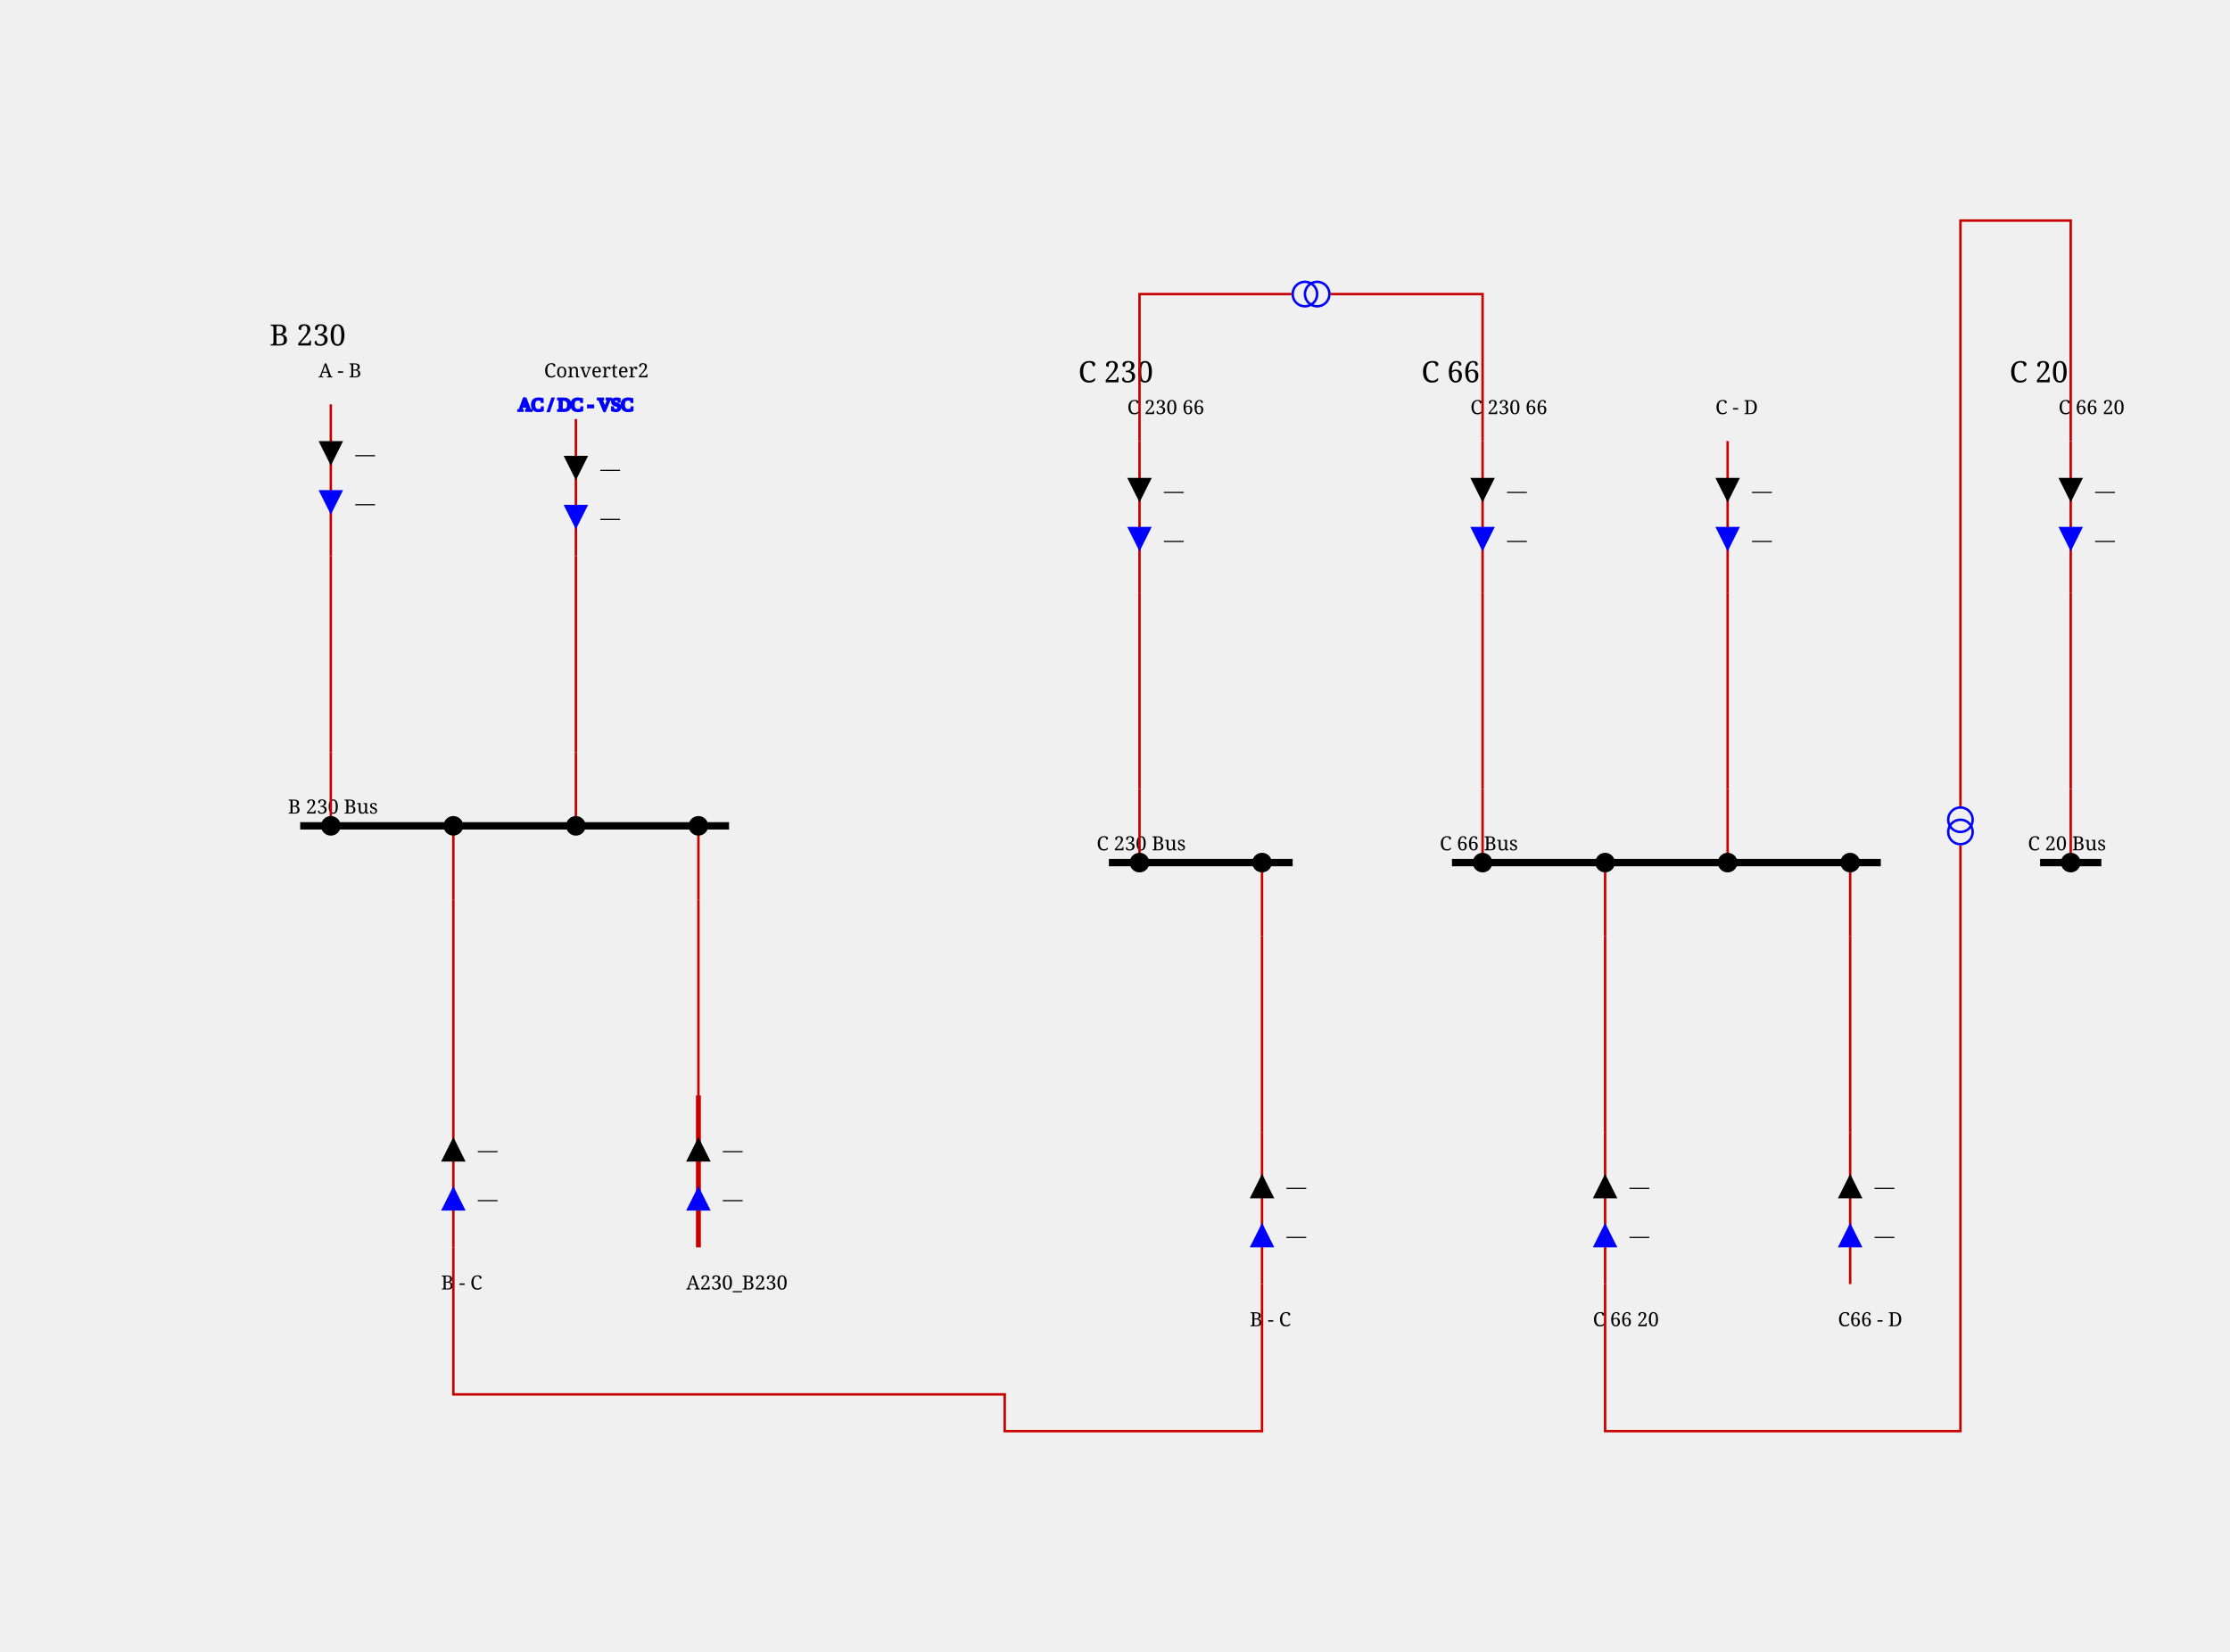
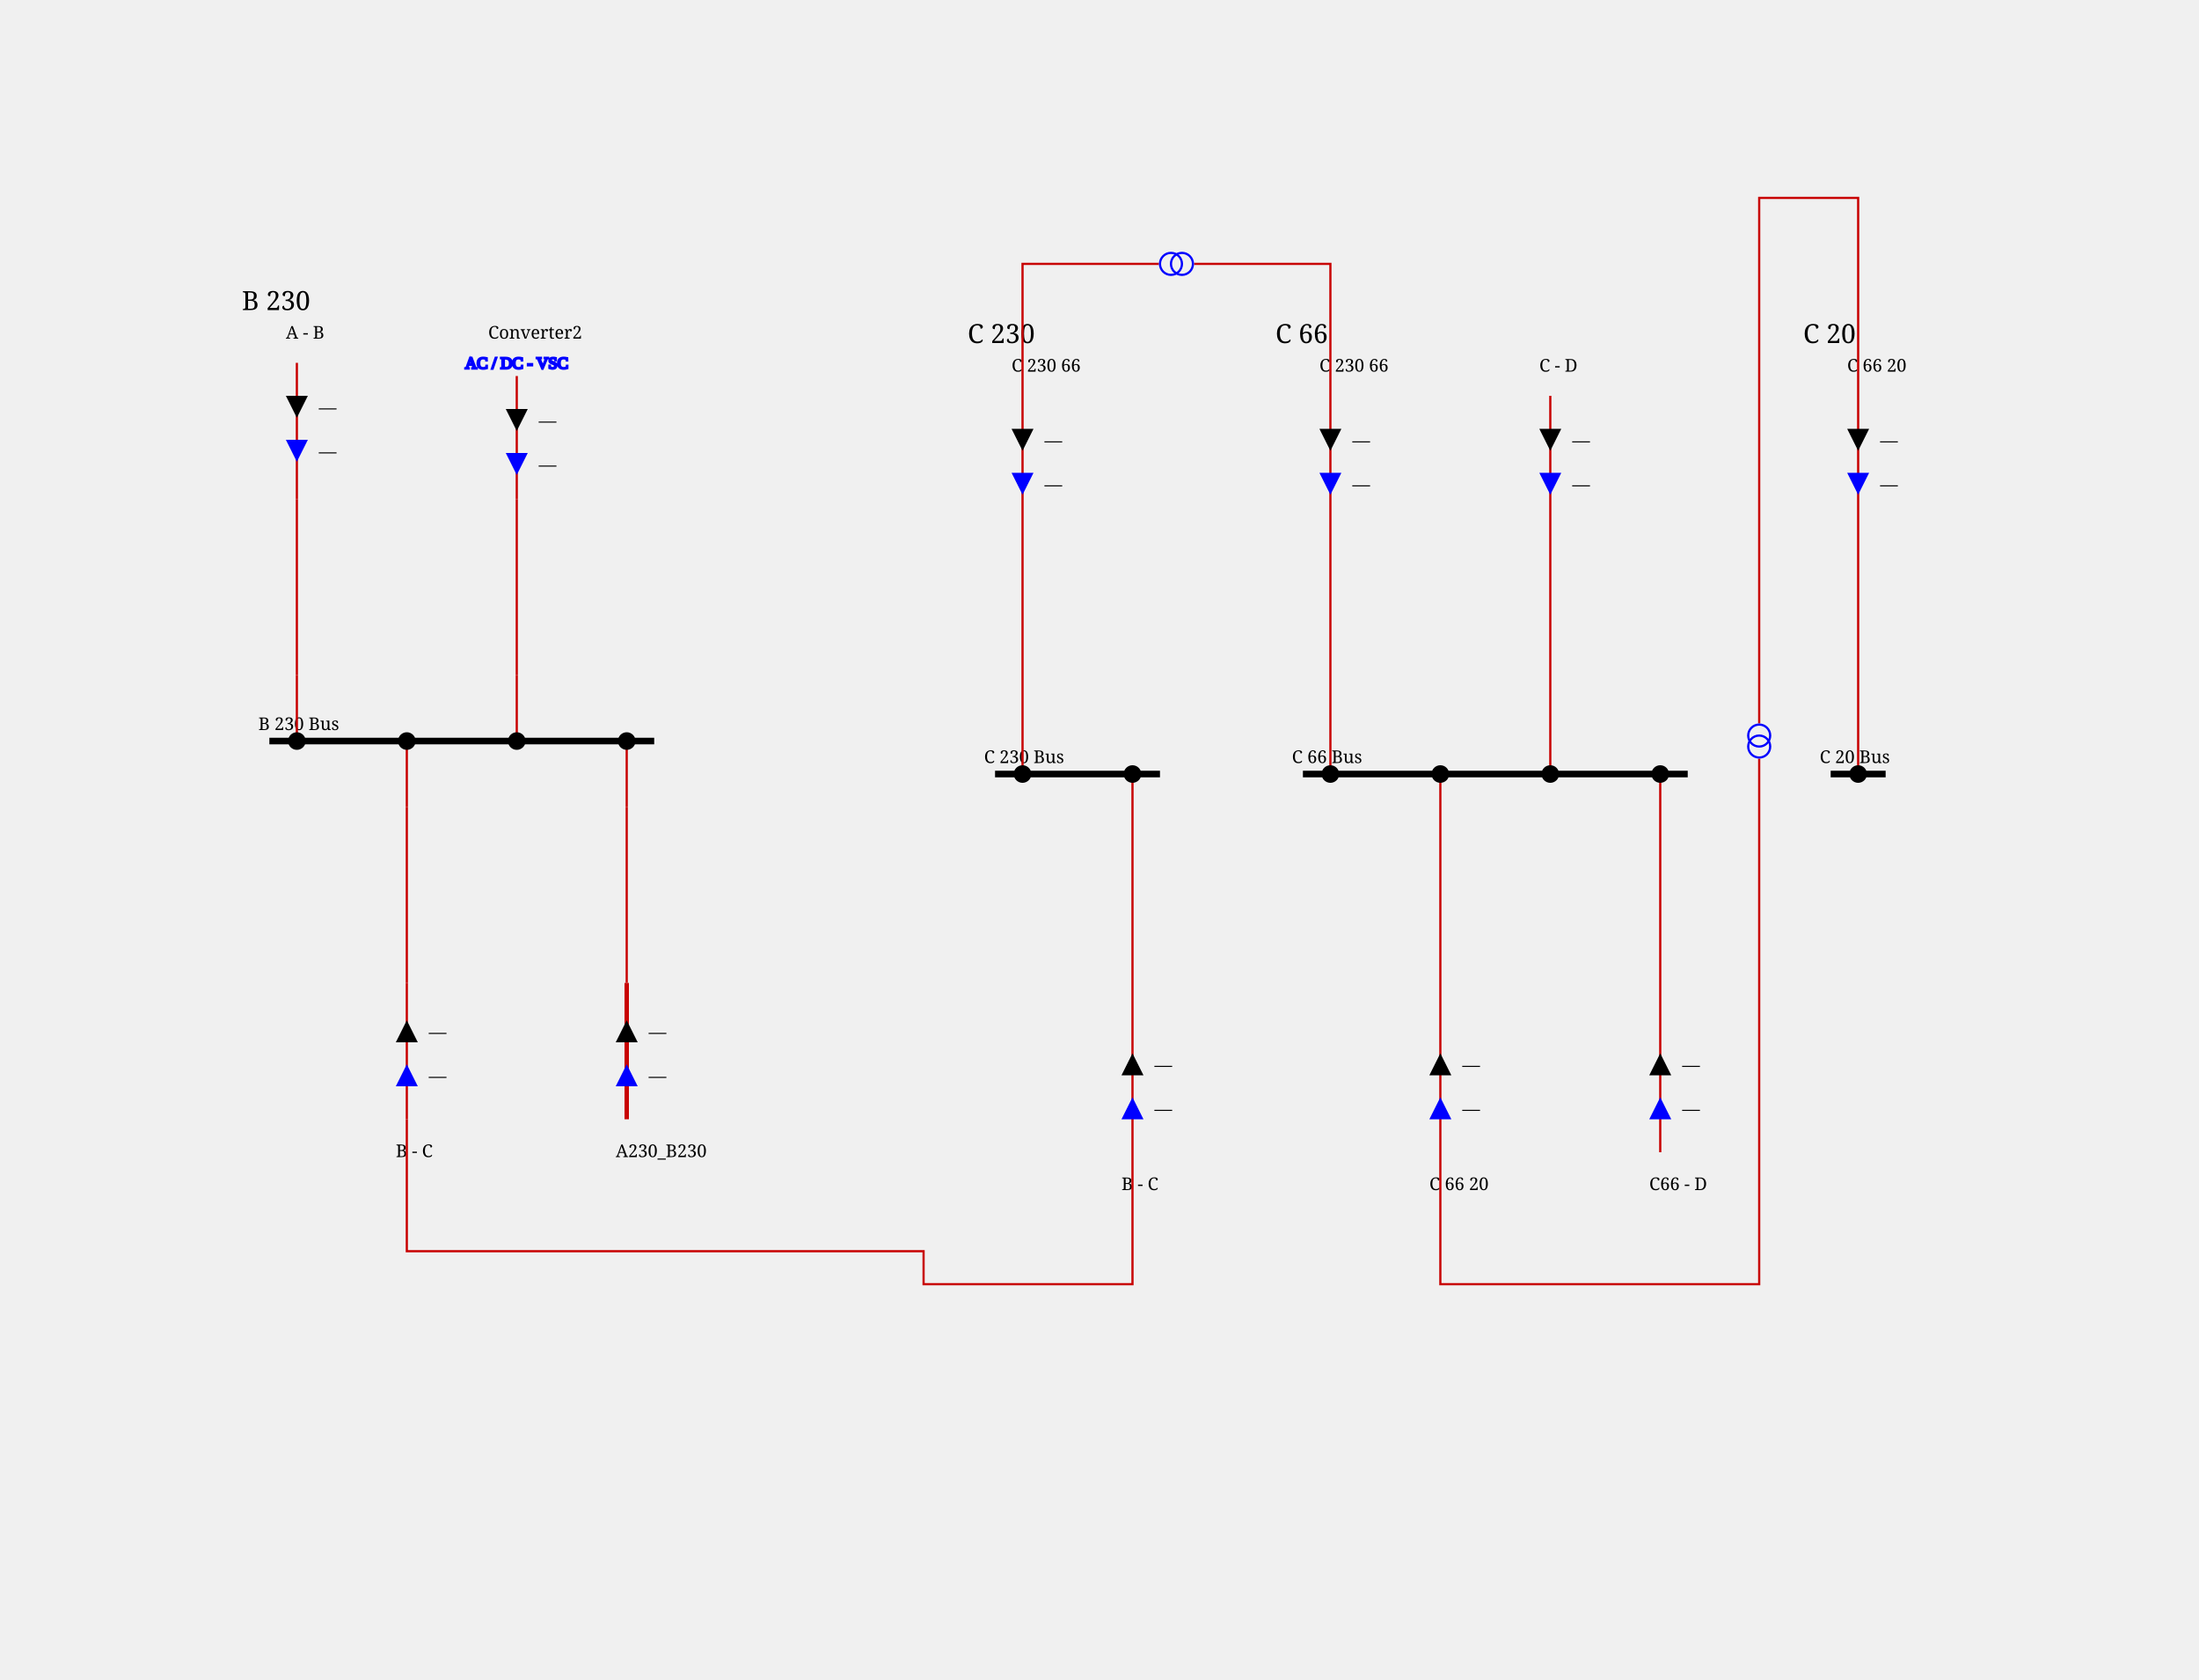
- <svg xmlns="http://www.w3.org/2000/svg" height="674.0" viewBox="0 0 910.0 674.0" width="910.0">
+ <svg xmlns="http://www.w3.org/2000/svg" height="764.0" viewBox="0 0 1000.0 764.0" width="1000.0">
  <style>/* ----------------------------------------------------------------------- */
/* File: tautologies.css ------------------------------------------------- */
.sld-out .sld-arrow-in {visibility: hidden}
.sld-in .sld-arrow-out {visibility: hidden}
.sld-closed .sld-sw-open {visibility: hidden}
.sld-open .sld-sw-closed {visibility: hidden}
.sld-hidden-node {visibility: hidden}
.sld-top-feeder .sld-label {dominant-baseline: auto}
.sld-bottom-feeder .sld-label {dominant-baseline: hanging}
.sld-active-power .sld-label {dominant-baseline: mathematical}
.sld-reactive-power .sld-label {dominant-baseline: mathematical}
.sld-current .sld-label {dominant-baseline: mathematical}
.sld-current-value .sld-label {dominant-baseline: mathematical}
.sld-permanent-limit-percentage .sld-label {dominant-baseline: mathematical}
/* ----------------------------------------------------------------------- */
/* File: topologicalBaseVoltages.css ------------------------------------- */
.sld-disconnected {--sld-vl-color: #808080}
.sld-vl300to500.sld-bus-0 {--sld-vl-color: #FF0000}
.sld-vl300to500.sld-bus-1 {--sld-vl-color: #7F6C00}
.sld-vl300to500.sld-bus-2 {--sld-vl-color: #F6B2FF}
.sld-vl300to500.sld-bus-3 {--sld-vl-color: #996700}
.sld-vl300to500.sld-bus-4 {--sld-vl-color: #FF85EB}
.sld-vl300to500.sld-bus-5 {--sld-vl-color: #B25B00}
.sld-vl300to500.sld-bus-6 {--sld-vl-color: #FF59B5}
.sld-vl300to500.sld-bus-7 {--sld-vl-color: #CC4400}
.sld-vl300to500.sld-bus-8 {--sld-vl-color: #FF2C67}
.sld-vl300to500.sld-bus-9 {--sld-vl-color: #E52600}
.sld-vl180to300.sld-bus-0 {--sld-vl-color: #218B21}
.sld-vl180to300.sld-bus-1 {--sld-vl-color: #0D4940}
.sld-vl180to300.sld-bus-2 {--sld-vl-color: #DFDAB9}
.sld-vl180to300.sld-bus-3 {--sld-vl-color: #105640}
.sld-vl180to300.sld-bus-4 {--sld-vl-color: #C2CB92}
.sld-vl180to300.sld-bus-5 {--sld-vl-color: #14643C}
.sld-vl180to300.sld-bus-6 {--sld-vl-color: #95B66B}
.sld-vl180to300.sld-bus-7 {--sld-vl-color: #187036}
.sld-vl180to300.sld-bus-8 {--sld-vl-color: #5FA046}
.sld-vl180to300.sld-bus-9 {--sld-vl-color: #1C7E2D}
.sld-vl120to180.sld-bus-0 {--sld-vl-color: #00AFAE}
.sld-vl120to180.sld-bus-1 {--sld-vl-color: #000D58}
.sld-vl120to180.sld-bus-2 {--sld-vl-color: #B8E7B2}
.sld-vl120to180.sld-bus-3 {--sld-vl-color: #002169}
.sld-vl120to180.sld-bus-4 {--sld-vl-color: #85D993}
.sld-vl120to180.sld-bus-5 {--sld-vl-color: #003C7B}
.sld-vl120to180.sld-bus-6 {--sld-vl-color: #59CB8B}
.sld-vl120to180.sld-bus-7 {--sld-vl-color: #005C8C}
.sld-vl120to180.sld-bus-8 {--sld-vl-color: #2CBD94}
.sld-vl120to180.sld-bus-9 {--sld-vl-color: #00839E}
.sld-vl70to120.sld-bus-0 {--sld-vl-color: #CC5500}
.sld-vl70to120.sld-bus-1 {--sld-vl-color: #4A6600}
.sld-vl70to120.sld-bus-2 {--sld-vl-color: #EFB2DD}
.sld-vl70to120.sld-bus-3 {--sld-vl-color: #6E7A00}
.sld-vl70to120.sld-bus-4 {--sld-vl-color: #E685AE}
.sld-vl70to120.sld-bus-5 {--sld-vl-color: #8E8400}
.sld-vl70to120.sld-bus-6 {--sld-vl-color: #DD596B}
.sld-vl70to120.sld-bus-7 {--sld-vl-color: #A37B00}
.sld-vl70to120.sld-bus-8 {--sld-vl-color: #D4432C}
.sld-vl70to120.sld-bus-9 {--sld-vl-color: #B76B00}
.sld-vl50to70.sld-bus-0 {--sld-vl-color: #A020EF}
.sld-vl50to70.sld-bus-1 {--sld-vl-color: #7F0848}
.sld-vl50to70.sld-bus-2 {--sld-vl-color: #B7DBFE}
.sld-vl50to70.sld-bus-3 {--sld-vl-color: #960C6D}
.sld-vl50to70.sld-bus-4 {--sld-vl-color: #8DA6FE}
.sld-vl50to70.sld-bus-5 {--sld-vl-color: #AD109A}
.sld-vl50to70.sld-bus-6 {--sld-vl-color: #6F66FB}
.sld-vl50to70.sld-bus-7 {--sld-vl-color: #BC14C4}
.sld-vl50to70.sld-bus-8 {--sld-vl-color: #7F42F6}
.sld-vl50to70.sld-bus-9 {--sld-vl-color: #B11AD9}
.sld-vl30to50.sld-bus-0 {--sld-vl-color: #FF8290}
.sld-vl30to50.sld-bus-1 {--sld-vl-color: #7F6F41}
.sld-vl30to50.sld-bus-2 {--sld-vl-color: #F6D9FF}
.sld-vl30to50.sld-bus-3 {--sld-vl-color: #99784E}
.sld-vl30to50.sld-bus-4 {--sld-vl-color: #FFC3FB}
.sld-vl30to50.sld-bus-5 {--sld-vl-color: #B27D5B}
.sld-vl30to50.sld-bus-6 {--sld-vl-color: #FFADE3}
.sld-vl30to50.sld-bus-7 {--sld-vl-color: #CC7E68}
.sld-vl30to50.sld-bus-8 {--sld-vl-color: #FF97BF}
.sld-vl30to50.sld-bus-9 {--sld-vl-color: #E57B75}
.sld-vl0to30.sld-bus-0 {--sld-vl-color: #AAAE27}
.sld-vl0to30.sld-bus-1 {--sld-vl-color: #195B0F}
.sld-vl0to30.sld-bus-2 {--sld-vl-color: #EABABE}
.sld-vl0to30.sld-bus-3 {--sld-vl-color: #2D6C13}
.sld-vl0to30.sld-bus-4 {--sld-vl-color: #DDA193}
.sld-vl0to30.sld-bus-5 {--sld-vl-color: #477D17}
.sld-vl0to30.sld-bus-6 {--sld-vl-color: #CE9A6E}
.sld-vl0to30.sld-bus-7 {--sld-vl-color: #648D1C}
.sld-vl0to30.sld-bus-8 {--sld-vl-color: #BEA04A}
.sld-vl0to30.sld-bus-9 {--sld-vl-color: #869D22}
/* ----------------------------------------------------------------------- */
/* File : highlightLineStates.css ---------------------------------------- */
.sld-wire.sld-feeder-disconnected {stroke: black}
.sld-wire.sld-feeder-connected-disconnected {stroke-dasharray: 3,3}
.sld-wire.sld-feeder-disconnected-connected {stroke: black; stroke-dasharray: 3,3}
.sld-busbar-section.sld-bus-disconnected {stroke-dasharray: 3,3}
/* ----------------------------------------------------------------------- */
/* File : components.css ------------------------------------------------- */
/* Stroke black */
.sld-disconnector {stroke-width: 3; stroke: black; fill: none}
/* Stroke blue */
.sld-breaker {stroke-width: 2; stroke: blue; fill:white}
.sld-load-break-switch {stroke: blue; fill: white}
/* Stroke --sld-vl-color with fallback black */
.sld-bus-connection {fill: var(--sld-vl-color, black)}
.sld-cell-shape-flat .sld-bus-connection {visibility: hidden}
.sld-busbar-section {stroke: var(--sld-vl-color, black); stroke-width: 3; fill: none}
/* Stroke --sld-vl-color with fallback red */
.sld-wire {stroke: var(--sld-vl-color, #c80000); fill: none}
.sld-wire.sld-boundary-line {stroke-width: 2px}
.sld-wire.sld-tie-line {stroke-width: 2px}
/* Stroke --sld-vl-color with fallback blue */
.sld-load {stroke: var(--sld-vl-color, blue); fill: none}
.sld-battery {stroke: var(--sld-vl-color, blue); fill: none}
.sld-generator {stroke: var(--sld-vl-color, blue); fill: none}
.sld-two-wt {stroke: var(--sld-vl-color, blue); fill: none}
.sld-three-wt {stroke: var(--sld-vl-color, blue); fill: none}
.sld-winding {stroke: var(--sld-vl-color, blue); fill: none}
.sld-capacitor {stroke: var(--sld-vl-color, blue); fill: none}
.sld-inductor {stroke: var(--sld-vl-color, blue); fill: none}
.sld-pst {stroke: var(--sld-vl-color, blue); fill: none}
.sld-pst-arrow {stroke: black; fill: none}
.sld-svc {stroke: var(--sld-vl-color, blue); fill: none}
.sld-vsc {stroke: var(--sld-vl-color, blue); font-size: 7.43px; fill: none}
.sld-lcc {stroke: var(--sld-vl-color, blue); font-size: 7.43px; fill: none}
.sld-ground {stroke: var(--sld-vl-color, blue); fill: none}
/* Stroke none &amp; fill: --sld-vl-color */
.sld-node-infos {stroke: none; fill: var(--sld-vl-color, black)}
/* Stroke none &amp; fill: black */
.sld-node {stroke: none; fill: black}
.sld-flash {stroke: none; fill: black}
.sld-lock {stroke: none; fill: black}
.sld-unknown {stroke: none; fill: black}
/* Fonts */
.sld-label {stroke: none; fill: black; font: 8px serif}
.sld-bus-legend-info {font: 10px serif}
.sld-graph-label {font: 12px serif}
/* Specific */
.sld-grid {stroke: #003700; stroke-dasharray: 1,10}
.sld-feeder-info.sld-active-power {fill:black}
.sld-feeder-info.sld-reactive-power {fill:blue}
.sld-feeder-info.sld-current {fill:purple}
.sld-frame {fill: var(--sld-background-color, transparent)}
/* Stroke maroon for fictitious switch */
.sld-breaker.sld-fictitious {stroke: maroon}
.sld-disconnector.sld-fictitious {stroke: maroon}
.sld-load-break-switch.sld-fictitious {stroke: maroon}
.sld-busbar-section.sld-fictitious {stroke: var(--sld-vl-color, #c80000); stroke-width: 1}
/* ground disconnector specific */
.sld-ground-disconnection-attach {stroke: var(--sld-vl-color, #c80000); fill: none}
.sld-open .sld-ground-disconnection-ground {stroke: black; fill: none}
.sld-closed .sld-ground-disconnection-ground {stroke: var(--sld-vl-color, #c80000); fill: none}
.sld-ground-disconnection .sld-sw-open {stroke: black; fill: none}
.sld-ground-disconnection .sld-sw-closed {stroke: black; fill: none}
</style>
  <rect class="sld-frame" height="100%" width="100%" />
  <g>
    <g class="sld-voltage-level" id="idB_32_230">
      <g id="idLABEL_95_VL_95_B_32_230">
        <text class="sld-graph-label" x="110.0" y="141.0">B 230</text>
      </g>
      <g class="sld-busbar-section sld-vl180to300 sld-bus-0" id="idB_32_230_32_Bus" transform="translate(122.5,337.0)">
        <line x1="0" x2="175.0" y1="0" y2="0" />
        <text class="sld-label" id="idB_32_230_32_Bus_95_NW_95_LABEL" x="-5.0" y="-5.0">B 230 Bus</text>
      </g>
      <g class="sld-extern-cell sld-cell-direction-top" id="idEXTERN_32_0">
        <g class="sld-wire sld-vl180to300 sld-bus-0" id="_95_B_32_230_95_BUSCO_95_B_32_230_32_Bus_95_A_32__45__32_B_95_TWO_95_INTERNAL_95_B_32_230_95_BUSCO_95_B_32_230_32_Bus_95_A_32__45__32_B_95_TWO_45_A_32__45__32_B_95_TWO">
          <polyline points="135.0,337.0,135.0,307.0" />
        </g>
        <g class="sld-wire sld-vl180to300 sld-bus-0" id="_95_B_32_230_95_INTERNAL_95_B_32_230_95_BUSCO_95_B_32_230_32_Bus_95_A_32__45__32_B_95_TWO_45_A_32__45__32_B_95_TWO_95_INTERNAL_95_B_32_230_95_A_32__45__32_B_95_TWO">
          <polyline points="135.0,307.0,135.0,227.0" />
        </g>
        <g class="sld-wire sld-vl180to300 sld-bus-0" id="_95_B_32_230_95_INTERNAL_95_B_32_230_95_A_32__45__32_B_95_TWO_95_A_32__45__32_B_95_TWO">
          <polyline points="135.0,227.0,135.0,165.0" />
        </g>
        <g class="sld-feeder-info sld-in sld-active-power" id="idA_32__45__32_B_95_TWO_95_ARROW_95_ACTIVE" transform="translate(130.0,180.0)">
          <polygon class="sld-arrow-out" points="5,0 10,10 0,10" />
          <polygon class="sld-arrow-in" points="0,0 10,0 5,10" />
          <text class="sld-label" x="15.0" y="5.0">—</text>
        </g>
        <g class="sld-feeder-info sld-in sld-reactive-power" id="idA_32__45__32_B_95_TWO_95_ARROW_95_REACTIVE" transform="translate(130.0,200.0)">
          <polygon class="sld-arrow-out" points="5,0 10,10 0,10" />
          <polygon class="sld-arrow-in" points="0,0 10,0 5,10" />
          <text class="sld-label" x="15.0" y="5.0">—</text>
        </g>
        <g class="sld-bus-connection sld-fictitious sld-vl180to300 sld-bus-0" id="idBUSCO_95_B_32_230_32_Bus_95_A_32__45__32_B_95_TWO" transform="translate(131.0,333.0)">
          <circle cx="4" cy="4" r="4" />
        </g>
        <g class="sld-node sld-hidden-node sld-fictitious sld-vl180to300 sld-bus-0" id="idINTERNAL_95_B_32_230_95_BUSCO_95_B_32_230_32_Bus_95_A_32__45__32_B_95_TWO_45_A_32__45__32_B_95_TWO" transform="translate(131.0,303.0)">
          <circle cx="4" cy="4" r="4" />
        </g>
        <g class="sld-node sld-hidden-node sld-fictitious sld-vl180to300 sld-bus-0" id="idINTERNAL_95_B_32_230_95_A_32__45__32_B_95_TWO" transform="translate(131.0,223.0)">
          <circle cx="4" cy="4" r="4" />
        </g>
        <g class="sld-top-feeder" id="idA_32__45__32_B_95_TWO" transform="translate(135.0,165.0)">
          <text class="sld-label" id="idA_32__45__32_B_95_TWO_95_N_95_LABEL" x="-5.0" y="-11.0">A - B</text>
        </g>
      </g>
      <g class="sld-extern-cell sld-cell-direction-bottom" id="idEXTERN_32_1">
        <g class="sld-wire sld-vl180to300 sld-bus-0" id="_95_B_32_230_95_BUSCO_95_B_32_230_32_Bus_95_B_32__45__32_C_95_ONE_95_INTERNAL_95_B_32_230_95_BUSCO_95_B_32_230_32_Bus_95_B_32__45__32_C_95_ONE_45_B_32__45__32_C_95_ONE">
          <polyline points="185.0,337.0,185.0,367.0" />
        </g>
        <g class="sld-wire sld-vl180to300 sld-bus-0" id="_95_B_32_230_95_INTERNAL_95_B_32_230_95_BUSCO_95_B_32_230_32_Bus_95_B_32__45__32_C_95_ONE_45_B_32__45__32_C_95_ONE_95_INTERNAL_95_B_32_230_95_B_32__45__32_C_95_ONE">
          <polyline points="185.0,367.0,185.0,447.0" />
        </g>
        <g class="sld-wire sld-vl180to300 sld-bus-0" id="_95_B_32_230_95_INTERNAL_95_B_32_230_95_B_32__45__32_C_95_ONE_95_B_32__45__32_C_95_ONE">
          <polyline points="185.0,447.0,185.0,509.0" />
        </g>
        <g class="sld-feeder-info sld-in sld-reactive-power" id="idB_32__45__32_C_95_ONE_95_ARROW_95_REACTIVE" transform="translate(180.0,484.0)">
          <polygon class="sld-arrow-out" points="5,0 10,10 0,10" transform="rotate(180.0,5.0,5.0)" />
          <polygon class="sld-arrow-in" points="0,0 10,0 5,10" transform="rotate(180.0,5.0,5.0)" />
          <text class="sld-label" x="15.0" y="5.0">—</text>
        </g>
        <g class="sld-feeder-info sld-in sld-active-power" id="idB_32__45__32_C_95_ONE_95_ARROW_95_ACTIVE" transform="translate(180.0,464.0)">
          <polygon class="sld-arrow-out" points="5,0 10,10 0,10" transform="rotate(180.0,5.0,5.0)" />
          <polygon class="sld-arrow-in" points="0,0 10,0 5,10" transform="rotate(180.0,5.0,5.0)" />
          <text class="sld-label" x="15.0" y="5.0">—</text>
        </g>
        <g class="sld-bus-connection sld-fictitious sld-vl180to300 sld-bus-0" id="idBUSCO_95_B_32_230_32_Bus_95_B_32__45__32_C_95_ONE" transform="translate(181.0,333.0)">
          <circle cx="4" cy="4" r="4" />
        </g>
        <g class="sld-node sld-hidden-node sld-fictitious sld-vl180to300 sld-bus-0" id="idINTERNAL_95_B_32_230_95_BUSCO_95_B_32_230_32_Bus_95_B_32__45__32_C_95_ONE_45_B_32__45__32_C_95_ONE" transform="translate(181.0,363.0)">
          <circle cx="4" cy="4" r="4" />
        </g>
        <g class="sld-node sld-hidden-node sld-fictitious sld-vl180to300 sld-bus-0" id="idINTERNAL_95_B_32_230_95_B_32__45__32_C_95_ONE" transform="translate(181.0,443.0)">
          <circle cx="4" cy="4" r="4" />
        </g>
        <g class="sld-bottom-feeder" id="idB_32__45__32_C_95_ONE" transform="translate(185.0,509.0)">
          <text class="sld-label" id="idB_32__45__32_C_95_ONE_95_S_95_LABEL" x="-5.0" y="11.0">B - C</text>
        </g>
      </g>
      <g class="sld-extern-cell sld-cell-direction-top" id="idEXTERN_32_2">
        <g class="sld-wire sld-vl180to300 sld-bus-0" id="_95_B_32_230_95_BUSCO_95_B_32_230_32_Bus_95_Converter2_95_INTERNAL_95_B_32_230_95_BUSCO_95_B_32_230_32_Bus_95_Converter2_45_Converter2">
          <polyline points="235.0,337.0,235.0,307.0" />
        </g>
        <g class="sld-wire sld-vl180to300 sld-bus-0" id="_95_B_32_230_95_INTERNAL_95_B_32_230_95_BUSCO_95_B_32_230_32_Bus_95_Converter2_45_Converter2_95_INTERNAL_95_B_32_230_95_Converter2">
          <polyline points="235.0,307.0,235.0,227.0" />
        </g>
        <g class="sld-wire sld-vl180to300 sld-bus-0" id="_95_B_32_230_95_INTERNAL_95_B_32_230_95_Converter2_95_Converter2">
          <polyline points="235.0,227.0,235.0,171.0" />
        </g>
        <g class="sld-feeder-info sld-in sld-active-power" id="idConverter2_95_ARROW_95_ACTIVE" transform="translate(230.0,186.0)">
          <polygon class="sld-arrow-out" points="5,0 10,10 0,10" />
          <polygon class="sld-arrow-in" points="0,0 10,0 5,10" />
          <text class="sld-label" x="15.0" y="5.0">—</text>
        </g>
        <g class="sld-feeder-info sld-in sld-reactive-power" id="idConverter2_95_ARROW_95_REACTIVE" transform="translate(230.0,206.0)">
          <polygon class="sld-arrow-out" points="5,0 10,10 0,10" />
          <polygon class="sld-arrow-in" points="0,0 10,0 5,10" />
          <text class="sld-label" x="15.0" y="5.0">—</text>
        </g>
        <g class="sld-bus-connection sld-fictitious sld-vl180to300 sld-bus-0" id="idBUSCO_95_B_32_230_32_Bus_95_Converter2" transform="translate(231.0,333.0)">
          <circle cx="4" cy="4" r="4" />
        </g>
        <g class="sld-node sld-hidden-node sld-fictitious sld-vl180to300 sld-bus-0" id="idINTERNAL_95_B_32_230_95_BUSCO_95_B_32_230_32_Bus_95_Converter2_45_Converter2" transform="translate(231.0,303.0)">
          <circle cx="4" cy="4" r="4" />
        </g>
        <g class="sld-node sld-hidden-node sld-fictitious sld-vl180to300 sld-bus-0" id="idINTERNAL_95_B_32_230_95_Converter2" transform="translate(231.0,223.0)">
          <circle cx="4" cy="4" r="4" />
        </g>
        <g class="sld-vsc sld-top-feeder sld-vl180to300 sld-bus-0" id="idConverter2" transform="translate(227.0,161.0)">
          <text x="-15.5" y="6.6">AC / DC - VSC</text>
          <text class="sld-label" id="idConverter2_95_N_95_LABEL" x="-5.0" y="-7.0">Converter2</text>
        </g>
      </g>
      <g class="sld-extern-cell sld-cell-direction-bottom" id="idEXTERN_32_3">
        <g class="sld-wire sld-vl180to300 sld-bus-0" id="_95_B_32_230_95_BUSCO_95_B_32_230_32_Bus_95_A230_95_B230_95_TWO_95_INTERNAL_95_B_32_230_95_BUSCO_95_B_32_230_32_Bus_95_A230_95_B230_95_TWO_45_A230_95_B230_95_TWO">
          <polyline points="285.0,337.0,285.0,367.0" />
        </g>
        <g class="sld-wire sld-vl180to300 sld-bus-0" id="_95_B_32_230_95_INTERNAL_95_B_32_230_95_BUSCO_95_B_32_230_32_Bus_95_A230_95_B230_95_TWO_45_A230_95_B230_95_TWO_95_INTERNAL_95_B_32_230_95_A230_95_B230_95_TWO">
          <polyline points="285.0,367.0,285.0,447.0" />
        </g>
        <g class="sld-wire sld-vl180to300 sld-bus-0 sld-tie-line" id="_95_B_32_230_95_INTERNAL_95_B_32_230_95_A230_95_B230_95_TWO_95_A230_95_B230_95_TWO">
          <polyline points="285.0,447.0,285.0,509.0" />
        </g>
        <g class="sld-feeder-info sld-in sld-reactive-power" id="idA230_95_B230_95_TWO_95_ARROW_95_REACTIVE" transform="translate(280.0,484.0)">
          <polygon class="sld-arrow-out" points="5,0 10,10 0,10" transform="rotate(180.0,5.0,5.0)" />
          <polygon class="sld-arrow-in" points="0,0 10,0 5,10" transform="rotate(180.0,5.0,5.0)" />
          <text class="sld-label" x="15.0" y="5.0">—</text>
        </g>
        <g class="sld-feeder-info sld-in sld-active-power" id="idA230_95_B230_95_TWO_95_ARROW_95_ACTIVE" transform="translate(280.0,464.0)">
          <polygon class="sld-arrow-out" points="5,0 10,10 0,10" transform="rotate(180.0,5.0,5.0)" />
          <polygon class="sld-arrow-in" points="0,0 10,0 5,10" transform="rotate(180.0,5.0,5.0)" />
          <text class="sld-label" x="15.0" y="5.0">—</text>
        </g>
        <g class="sld-bus-connection sld-fictitious sld-vl180to300 sld-bus-0" id="idBUSCO_95_B_32_230_32_Bus_95_A230_95_B230_95_TWO" transform="translate(281.0,333.0)">
          <circle cx="4" cy="4" r="4" />
        </g>
        <g class="sld-node sld-hidden-node sld-fictitious sld-vl180to300 sld-bus-0" id="idINTERNAL_95_B_32_230_95_BUSCO_95_B_32_230_32_Bus_95_A230_95_B230_95_TWO_45_A230_95_B230_95_TWO" transform="translate(281.0,363.0)">
          <circle cx="4" cy="4" r="4" />
        </g>
        <g class="sld-node sld-hidden-node sld-fictitious sld-vl180to300 sld-bus-0" id="idINTERNAL_95_B_32_230_95_A230_95_B230_95_TWO" transform="translate(281.0,443.0)">
          <circle cx="4" cy="4" r="4" />
        </g>
        <g class="sld-bottom-feeder sld-vl180to300 sld-bus-0" id="idA230_95_B230_95_TWO" transform="translate(285.0,509.0)">
          <text class="sld-label" id="idA230_95_B230_95_TWO_95_S_95_LABEL" x="-5.0" y="11.0">A230_B230</text>
        </g>
      </g>
    </g>
    <g class="sld-voltage-level" id="idC_32_230">
      <g id="idLABEL_95_VL_95_C_32_230">
        <text class="sld-graph-label" x="440.0" y="156.0">C 230</text>
      </g>
      <g class="sld-busbar-section sld-vl180to300 sld-bus-1" id="idC_32_230_32_Bus" transform="translate(452.5,352.0)">
        <line x1="0" x2="75.0" y1="0" y2="0" />
        <text class="sld-label" id="idC_32_230_32_Bus_95_NW_95_LABEL" x="-5.0" y="-5.0">C 230 Bus</text>
      </g>
      <g class="sld-extern-cell sld-cell-direction-top" id="idEXTERN_32_0">
        <g class="sld-wire sld-vl180to300 sld-bus-1" id="_95_C_32_230_95_BUSCO_95_C_32_230_32_Bus_95_C_32_230_32_66_95_ONE_95_INTERNAL_95_C_32_230_95_BUSCO_95_C_32_230_32_Bus_95_C_32_230_32_66_95_ONE_45_C_32_230_32_66_95_ONE">
          <polyline points="465.0,352.0,465.0,322.0" />
        </g>
        <g class="sld-wire sld-vl180to300 sld-bus-1" id="_95_C_32_230_95_INTERNAL_95_C_32_230_95_BUSCO_95_C_32_230_32_Bus_95_C_32_230_32_66_95_ONE_45_C_32_230_32_66_95_ONE_95_INTERNAL_95_C_32_230_95_C_32_230_32_66_95_ONE">
          <polyline points="465.0,322.0,465.0,242.0" />
        </g>
        <g class="sld-wire sld-vl180to300 sld-bus-1" id="_95_C_32_230_95_INTERNAL_95_C_32_230_95_C_32_230_32_66_95_ONE_95_C_32_230_32_66_95_ONE">
          <polyline points="465.0,242.0,465.0,180.0" />
        </g>
        <g class="sld-feeder-info sld-in sld-active-power" id="idC_32_230_32_66_95_ONE_95_ARROW_95_ACTIVE" transform="translate(460.0,195.0)">
          <polygon class="sld-arrow-out" points="5,0 10,10 0,10" />
          <polygon class="sld-arrow-in" points="0,0 10,0 5,10" />
          <text class="sld-label" x="15.0" y="5.0">—</text>
        </g>
        <g class="sld-feeder-info sld-in sld-reactive-power" id="idC_32_230_32_66_95_ONE_95_ARROW_95_REACTIVE" transform="translate(460.0,215.0)">
          <polygon class="sld-arrow-out" points="5,0 10,10 0,10" />
          <polygon class="sld-arrow-in" points="0,0 10,0 5,10" />
          <text class="sld-label" x="15.0" y="5.0">—</text>
        </g>
        <g class="sld-bus-connection sld-fictitious sld-vl180to300 sld-bus-1" id="idBUSCO_95_C_32_230_32_Bus_95_C_32_230_32_66_95_ONE" transform="translate(461.0,348.0)">
          <circle cx="4" cy="4" r="4" />
        </g>
        <g class="sld-node sld-hidden-node sld-fictitious sld-vl180to300 sld-bus-1" id="idINTERNAL_95_C_32_230_95_BUSCO_95_C_32_230_32_Bus_95_C_32_230_32_66_95_ONE_45_C_32_230_32_66_95_ONE" transform="translate(461.0,318.0)">
          <circle cx="4" cy="4" r="4" />
        </g>
        <g class="sld-node sld-hidden-node sld-fictitious sld-vl180to300 sld-bus-1" id="idINTERNAL_95_C_32_230_95_C_32_230_32_66_95_ONE" transform="translate(461.0,238.0)">
          <circle cx="4" cy="4" r="4" />
        </g>
        <g class="sld-top-feeder sld-vl180to300 sld-bus-1" id="idC_32_230_32_66_95_ONE" transform="translate(465.0,180.0)">
          <text class="sld-label" id="idC_32_230_32_66_95_ONE_95_N_95_LABEL" x="-5.0" y="-11.0">C 230 66</text>
        </g>
      </g>
      <g class="sld-extern-cell sld-cell-direction-bottom" id="idEXTERN_32_1">
        <g class="sld-wire sld-vl180to300 sld-bus-1" id="_95_C_32_230_95_BUSCO_95_C_32_230_32_Bus_95_B_32__45__32_C_95_TWO_95_INTERNAL_95_C_32_230_95_BUSCO_95_C_32_230_32_Bus_95_B_32__45__32_C_95_TWO_45_B_32__45__32_C_95_TWO">
          <polyline points="515.0,352.0,515.0,382.0" />
        </g>
        <g class="sld-wire sld-vl180to300 sld-bus-1" id="_95_C_32_230_95_INTERNAL_95_C_32_230_95_BUSCO_95_C_32_230_32_Bus_95_B_32__45__32_C_95_TWO_45_B_32__45__32_C_95_TWO_95_INTERNAL_95_C_32_230_95_B_32__45__32_C_95_TWO">
          <polyline points="515.0,382.0,515.0,462.0" />
        </g>
        <g class="sld-wire sld-vl180to300 sld-bus-1" id="_95_C_32_230_95_INTERNAL_95_C_32_230_95_B_32__45__32_C_95_TWO_95_B_32__45__32_C_95_TWO">
          <polyline points="515.0,462.0,515.0,524.0" />
        </g>
        <g class="sld-feeder-info sld-in sld-reactive-power" id="idB_32__45__32_C_95_TWO_95_ARROW_95_REACTIVE" transform="translate(510.0,499.0)">
          <polygon class="sld-arrow-out" points="5,0 10,10 0,10" transform="rotate(180.0,5.0,5.0)" />
          <polygon class="sld-arrow-in" points="0,0 10,0 5,10" transform="rotate(180.0,5.0,5.0)" />
          <text class="sld-label" x="15.0" y="5.0">—</text>
        </g>
        <g class="sld-feeder-info sld-in sld-active-power" id="idB_32__45__32_C_95_TWO_95_ARROW_95_ACTIVE" transform="translate(510.0,479.0)">
          <polygon class="sld-arrow-out" points="5,0 10,10 0,10" transform="rotate(180.0,5.0,5.0)" />
          <polygon class="sld-arrow-in" points="0,0 10,0 5,10" transform="rotate(180.0,5.0,5.0)" />
          <text class="sld-label" x="15.0" y="5.0">—</text>
        </g>
        <g class="sld-bus-connection sld-fictitious sld-vl180to300 sld-bus-1" id="idBUSCO_95_C_32_230_32_Bus_95_B_32__45__32_C_95_TWO" transform="translate(511.0,348.0)">
          <circle cx="4" cy="4" r="4" />
        </g>
        <g class="sld-node sld-hidden-node sld-fictitious sld-vl180to300 sld-bus-1" id="idINTERNAL_95_C_32_230_95_BUSCO_95_C_32_230_32_Bus_95_B_32__45__32_C_95_TWO_45_B_32__45__32_C_95_TWO" transform="translate(511.0,378.0)">
          <circle cx="4" cy="4" r="4" />
        </g>
        <g class="sld-node sld-hidden-node sld-fictitious sld-vl180to300 sld-bus-1" id="idINTERNAL_95_C_32_230_95_B_32__45__32_C_95_TWO" transform="translate(511.0,458.0)">
          <circle cx="4" cy="4" r="4" />
        </g>
        <g class="sld-bottom-feeder" id="idB_32__45__32_C_95_TWO" transform="translate(515.0,524.0)">
          <text class="sld-label" id="idB_32__45__32_C_95_TWO_95_S_95_LABEL" x="-5.0" y="11.0">B - C</text>
        </g>
      </g>
    </g>
    <g class="sld-voltage-level" id="idC_32_66">
      <g id="idLABEL_95_VL_95_C_32_66">
        <text class="sld-graph-label" x="580.0" y="156.0">C 66</text>
      </g>
      <g class="sld-busbar-section sld-vl50to70 sld-bus-0" id="idC_32_66_32_Bus" transform="translate(592.5,352.0)">
        <line x1="0" x2="175.0" y1="0" y2="0" />
        <text class="sld-label" id="idC_32_66_32_Bus_95_NW_95_LABEL" x="-5.0" y="-5.0">C 66 Bus</text>
      </g>
      <g class="sld-extern-cell sld-cell-direction-top" id="idEXTERN_32_0">
        <g class="sld-wire sld-vl50to70 sld-bus-0" id="_95_C_32_66_95_BUSCO_95_C_32_66_32_Bus_95_C_32_230_32_66_95_TWO_95_INTERNAL_95_C_32_66_95_BUSCO_95_C_32_66_32_Bus_95_C_32_230_32_66_95_TWO_45_C_32_230_32_66_95_TWO">
          <polyline points="605.0,352.0,605.0,322.0" />
        </g>
        <g class="sld-wire sld-vl50to70 sld-bus-0" id="_95_C_32_66_95_INTERNAL_95_C_32_66_95_BUSCO_95_C_32_66_32_Bus_95_C_32_230_32_66_95_TWO_45_C_32_230_32_66_95_TWO_95_INTERNAL_95_C_32_66_95_C_32_230_32_66_95_TWO">
          <polyline points="605.0,322.0,605.0,242.0" />
        </g>
        <g class="sld-wire sld-vl50to70 sld-bus-0" id="_95_C_32_66_95_INTERNAL_95_C_32_66_95_C_32_230_32_66_95_TWO_95_C_32_230_32_66_95_TWO">
          <polyline points="605.0,242.0,605.0,180.0" />
        </g>
        <g class="sld-feeder-info sld-in sld-active-power" id="idC_32_230_32_66_95_TWO_95_ARROW_95_ACTIVE" transform="translate(600.0,195.0)">
          <polygon class="sld-arrow-out" points="5,0 10,10 0,10" />
          <polygon class="sld-arrow-in" points="0,0 10,0 5,10" />
          <text class="sld-label" x="15.0" y="5.0">—</text>
        </g>
        <g class="sld-feeder-info sld-in sld-reactive-power" id="idC_32_230_32_66_95_TWO_95_ARROW_95_REACTIVE" transform="translate(600.0,215.0)">
          <polygon class="sld-arrow-out" points="5,0 10,10 0,10" />
          <polygon class="sld-arrow-in" points="0,0 10,0 5,10" />
          <text class="sld-label" x="15.0" y="5.0">—</text>
        </g>
        <g class="sld-bus-connection sld-fictitious sld-vl50to70 sld-bus-0" id="idBUSCO_95_C_32_66_32_Bus_95_C_32_230_32_66_95_TWO" transform="translate(601.0,348.0)">
          <circle cx="4" cy="4" r="4" />
        </g>
        <g class="sld-node sld-hidden-node sld-fictitious sld-vl50to70 sld-bus-0" id="idINTERNAL_95_C_32_66_95_BUSCO_95_C_32_66_32_Bus_95_C_32_230_32_66_95_TWO_45_C_32_230_32_66_95_TWO" transform="translate(601.0,318.0)">
          <circle cx="4" cy="4" r="4" />
        </g>
        <g class="sld-node sld-hidden-node sld-fictitious sld-vl50to70 sld-bus-0" id="idINTERNAL_95_C_32_66_95_C_32_230_32_66_95_TWO" transform="translate(601.0,238.0)">
          <circle cx="4" cy="4" r="4" />
        </g>
        <g class="sld-top-feeder sld-vl50to70 sld-bus-0" id="idC_32_230_32_66_95_TWO" transform="translate(605.0,180.0)">
          <text class="sld-label" id="idC_32_230_32_66_95_TWO_95_N_95_LABEL" x="-5.0" y="-11.0">C 230 66</text>
        </g>
      </g>
      <g class="sld-extern-cell sld-cell-direction-bottom" id="idEXTERN_32_1">
        <g class="sld-wire sld-vl50to70 sld-bus-0" id="_95_C_32_66_95_BUSCO_95_C_32_66_32_Bus_95_C_32_66_32_20_95_ONE_95_INTERNAL_95_C_32_66_95_BUSCO_95_C_32_66_32_Bus_95_C_32_66_32_20_95_ONE_45_C_32_66_32_20_95_ONE">
          <polyline points="655.0,352.0,655.0,382.0" />
        </g>
        <g class="sld-wire sld-vl50to70 sld-bus-0" id="_95_C_32_66_95_INTERNAL_95_C_32_66_95_BUSCO_95_C_32_66_32_Bus_95_C_32_66_32_20_95_ONE_45_C_32_66_32_20_95_ONE_95_INTERNAL_95_C_32_66_95_C_32_66_32_20_95_ONE">
          <polyline points="655.0,382.0,655.0,462.0" />
        </g>
        <g class="sld-wire sld-vl50to70 sld-bus-0" id="_95_C_32_66_95_INTERNAL_95_C_32_66_95_C_32_66_32_20_95_ONE_95_C_32_66_32_20_95_ONE">
          <polyline points="655.0,462.0,655.0,524.0" />
        </g>
        <g class="sld-feeder-info sld-in sld-reactive-power" id="idC_32_66_32_20_95_ONE_95_ARROW_95_REACTIVE" transform="translate(650.0,499.0)">
          <polygon class="sld-arrow-out" points="5,0 10,10 0,10" transform="rotate(180.0,5.0,5.0)" />
          <polygon class="sld-arrow-in" points="0,0 10,0 5,10" transform="rotate(180.0,5.0,5.0)" />
          <text class="sld-label" x="15.0" y="5.0">—</text>
        </g>
        <g class="sld-feeder-info sld-in sld-active-power" id="idC_32_66_32_20_95_ONE_95_ARROW_95_ACTIVE" transform="translate(650.0,479.0)">
          <polygon class="sld-arrow-out" points="5,0 10,10 0,10" transform="rotate(180.0,5.0,5.0)" />
          <polygon class="sld-arrow-in" points="0,0 10,0 5,10" transform="rotate(180.0,5.0,5.0)" />
          <text class="sld-label" x="15.0" y="5.0">—</text>
        </g>
        <g class="sld-bus-connection sld-fictitious sld-vl50to70 sld-bus-0" id="idBUSCO_95_C_32_66_32_Bus_95_C_32_66_32_20_95_ONE" transform="translate(651.0,348.0)">
          <circle cx="4" cy="4" r="4" />
        </g>
        <g class="sld-node sld-hidden-node sld-fictitious sld-vl50to70 sld-bus-0" id="idINTERNAL_95_C_32_66_95_BUSCO_95_C_32_66_32_Bus_95_C_32_66_32_20_95_ONE_45_C_32_66_32_20_95_ONE" transform="translate(651.0,378.0)">
          <circle cx="4" cy="4" r="4" />
        </g>
        <g class="sld-node sld-hidden-node sld-fictitious sld-vl50to70 sld-bus-0" id="idINTERNAL_95_C_32_66_95_C_32_66_32_20_95_ONE" transform="translate(651.0,458.0)">
          <circle cx="4" cy="4" r="4" />
        </g>
        <g class="sld-bottom-feeder sld-vl50to70 sld-bus-0" id="idC_32_66_32_20_95_ONE" transform="translate(655.0,524.0)">
          <text class="sld-label" id="idC_32_66_32_20_95_ONE_95_S_95_LABEL" x="-5.0" y="11.0">C 66 20</text>
        </g>
      </g>
      <g class="sld-extern-cell sld-cell-direction-top" id="idEXTERN_32_2">
        <g class="sld-wire sld-vl50to70 sld-bus-0" id="_95_C_32_66_95_BUSCO_95_C_32_66_32_Bus_95_C_32__45__32_D_95_ONE_95_INTERNAL_95_C_32_66_95_BUSCO_95_C_32_66_32_Bus_95_C_32__45__32_D_95_ONE_45_C_32__45__32_D_95_ONE">
          <polyline points="705.0,352.0,705.0,322.0" />
        </g>
        <g class="sld-wire sld-vl50to70 sld-bus-0" id="_95_C_32_66_95_INTERNAL_95_C_32_66_95_BUSCO_95_C_32_66_32_Bus_95_C_32__45__32_D_95_ONE_45_C_32__45__32_D_95_ONE_95_INTERNAL_95_C_32_66_95_C_32__45__32_D_95_ONE">
          <polyline points="705.0,322.0,705.0,242.0" />
        </g>
        <g class="sld-wire sld-vl50to70 sld-bus-0" id="_95_C_32_66_95_INTERNAL_95_C_32_66_95_C_32__45__32_D_95_ONE_95_C_32__45__32_D_95_ONE">
          <polyline points="705.0,242.0,705.0,180.0" />
        </g>
        <g class="sld-feeder-info sld-in sld-active-power" id="idC_32__45__32_D_95_ONE_95_ARROW_95_ACTIVE" transform="translate(700.0,195.0)">
          <polygon class="sld-arrow-out" points="5,0 10,10 0,10" />
          <polygon class="sld-arrow-in" points="0,0 10,0 5,10" />
          <text class="sld-label" x="15.0" y="5.0">—</text>
        </g>
        <g class="sld-feeder-info sld-in sld-reactive-power" id="idC_32__45__32_D_95_ONE_95_ARROW_95_REACTIVE" transform="translate(700.0,215.0)">
          <polygon class="sld-arrow-out" points="5,0 10,10 0,10" />
          <polygon class="sld-arrow-in" points="0,0 10,0 5,10" />
          <text class="sld-label" x="15.0" y="5.0">—</text>
        </g>
        <g class="sld-bus-connection sld-fictitious sld-vl50to70 sld-bus-0" id="idBUSCO_95_C_32_66_32_Bus_95_C_32__45__32_D_95_ONE" transform="translate(701.0,348.0)">
          <circle cx="4" cy="4" r="4" />
        </g>
        <g class="sld-node sld-hidden-node sld-fictitious sld-vl50to70 sld-bus-0" id="idINTERNAL_95_C_32_66_95_BUSCO_95_C_32_66_32_Bus_95_C_32__45__32_D_95_ONE_45_C_32__45__32_D_95_ONE" transform="translate(701.0,318.0)">
          <circle cx="4" cy="4" r="4" />
        </g>
        <g class="sld-node sld-hidden-node sld-fictitious sld-vl50to70 sld-bus-0" id="idINTERNAL_95_C_32_66_95_C_32__45__32_D_95_ONE" transform="translate(701.0,238.0)">
          <circle cx="4" cy="4" r="4" />
        </g>
        <g class="sld-top-feeder" id="idC_32__45__32_D_95_ONE" transform="translate(705.0,180.0)">
          <text class="sld-label" id="idC_32__45__32_D_95_ONE_95_N_95_LABEL" x="-5.0" y="-11.0">C - D</text>
        </g>
      </g>
      <g class="sld-extern-cell sld-cell-direction-bottom" id="idEXTERN_32_3">
        <g class="sld-wire sld-vl50to70 sld-bus-0" id="_95_C_32_66_95_BUSCO_95_C_32_66_32_Bus_95_C66_32__45__32_D_95_INTERNAL_95_C_32_66_95_BUSCO_95_C_32_66_32_Bus_95_C66_32__45__32_D_45_C66_32__45__32_D">
          <polyline points="755.0,352.0,755.0,382.0" />
        </g>
        <g class="sld-wire sld-vl50to70 sld-bus-0" id="_95_C_32_66_95_INTERNAL_95_C_32_66_95_BUSCO_95_C_32_66_32_Bus_95_C66_32__45__32_D_45_C66_32__45__32_D_95_INTERNAL_95_C_32_66_95_C66_32__45__32_D">
          <polyline points="755.0,382.0,755.0,462.0" />
        </g>
        <g class="sld-wire sld-vl50to70 sld-bus-0" id="_95_C_32_66_95_INTERNAL_95_C_32_66_95_C66_32__45__32_D_95_C66_32__45__32_D">
          <polyline points="755.0,462.0,755.0,524.0" />
        </g>
        <g class="sld-feeder-info sld-in sld-reactive-power" id="idC66_32__45__32_D_95_ARROW_95_REACTIVE" transform="translate(750.0,499.0)">
          <polygon class="sld-arrow-out" points="5,0 10,10 0,10" transform="rotate(180.0,5.0,5.0)" />
          <polygon class="sld-arrow-in" points="0,0 10,0 5,10" transform="rotate(180.0,5.0,5.0)" />
          <text class="sld-label" x="15.0" y="5.0">—</text>
        </g>
        <g class="sld-feeder-info sld-in sld-active-power" id="idC66_32__45__32_D_95_ARROW_95_ACTIVE" transform="translate(750.0,479.0)">
          <polygon class="sld-arrow-out" points="5,0 10,10 0,10" transform="rotate(180.0,5.0,5.0)" />
          <polygon class="sld-arrow-in" points="0,0 10,0 5,10" transform="rotate(180.0,5.0,5.0)" />
          <text class="sld-label" x="15.0" y="5.0">—</text>
        </g>
        <g class="sld-bus-connection sld-fictitious sld-vl50to70 sld-bus-0" id="idBUSCO_95_C_32_66_32_Bus_95_C66_32__45__32_D" transform="translate(751.0,348.0)">
          <circle cx="4" cy="4" r="4" />
        </g>
        <g class="sld-node sld-hidden-node sld-fictitious sld-vl50to70 sld-bus-0" id="idINTERNAL_95_C_32_66_95_BUSCO_95_C_32_66_32_Bus_95_C66_32__45__32_D_45_C66_32__45__32_D" transform="translate(751.0,378.0)">
          <circle cx="4" cy="4" r="4" />
        </g>
        <g class="sld-node sld-hidden-node sld-fictitious sld-vl50to70 sld-bus-0" id="idINTERNAL_95_C_32_66_95_C66_32__45__32_D" transform="translate(751.0,458.0)">
          <circle cx="4" cy="4" r="4" />
        </g>
        <g class="sld-bottom-feeder sld-vl50to70 sld-bus-0" id="idC66_32__45__32_D" transform="translate(755.0,524.0)">
          <text class="sld-label" id="idC66_32__45__32_D_95_S_95_LABEL" x="-5.0" y="11.0">C66 - D</text>
        </g>
      </g>
    </g>
    <g class="sld-voltage-level" id="idC_32_20">
      <g id="idLABEL_95_VL_95_C_32_20">
        <text class="sld-graph-label" x="820.0" y="156.0">C 20</text>
      </g>
      <g class="sld-busbar-section sld-vl0to30 sld-bus-0" id="idC_32_20_32_Bus" transform="translate(832.5,352.0)">
        <line x1="0" x2="25.0" y1="0" y2="0" />
        <text class="sld-label" id="idC_32_20_32_Bus_95_NW_95_LABEL" x="-5.0" y="-5.0">C 20 Bus</text>
      </g>
      <g class="sld-extern-cell sld-cell-direction-top" id="idEXTERN_32_0">
        <g class="sld-wire sld-vl0to30 sld-bus-0" id="_95_C_32_20_95_BUSCO_95_C_32_20_32_Bus_95_C_32_66_32_20_95_TWO_95_INTERNAL_95_C_32_20_95_BUSCO_95_C_32_20_32_Bus_95_C_32_66_32_20_95_TWO_45_C_32_66_32_20_95_TWO">
          <polyline points="845.0,352.0,845.0,322.0" />
        </g>
        <g class="sld-wire sld-vl0to30 sld-bus-0" id="_95_C_32_20_95_INTERNAL_95_C_32_20_95_BUSCO_95_C_32_20_32_Bus_95_C_32_66_32_20_95_TWO_45_C_32_66_32_20_95_TWO_95_INTERNAL_95_C_32_20_95_C_32_66_32_20_95_TWO">
          <polyline points="845.0,322.0,845.0,242.0" />
        </g>
        <g class="sld-wire sld-vl0to30 sld-bus-0" id="_95_C_32_20_95_INTERNAL_95_C_32_20_95_C_32_66_32_20_95_TWO_95_C_32_66_32_20_95_TWO">
          <polyline points="845.0,242.0,845.0,180.0" />
        </g>
        <g class="sld-feeder-info sld-in sld-active-power" id="idC_32_66_32_20_95_TWO_95_ARROW_95_ACTIVE" transform="translate(840.0,195.0)">
          <polygon class="sld-arrow-out" points="5,0 10,10 0,10" />
          <polygon class="sld-arrow-in" points="0,0 10,0 5,10" />
          <text class="sld-label" x="15.0" y="5.0">—</text>
        </g>
        <g class="sld-feeder-info sld-in sld-reactive-power" id="idC_32_66_32_20_95_TWO_95_ARROW_95_REACTIVE" transform="translate(840.0,215.0)">
          <polygon class="sld-arrow-out" points="5,0 10,10 0,10" />
          <polygon class="sld-arrow-in" points="0,0 10,0 5,10" />
          <text class="sld-label" x="15.0" y="5.0">—</text>
        </g>
        <g class="sld-bus-connection sld-fictitious sld-vl0to30 sld-bus-0" id="idBUSCO_95_C_32_20_32_Bus_95_C_32_66_32_20_95_TWO" transform="translate(841.0,348.0)">
          <circle cx="4" cy="4" r="4" />
        </g>
        <g class="sld-node sld-hidden-node sld-fictitious sld-vl0to30 sld-bus-0" id="idINTERNAL_95_C_32_20_95_BUSCO_95_C_32_20_32_Bus_95_C_32_66_32_20_95_TWO_45_C_32_66_32_20_95_TWO" transform="translate(841.0,318.0)">
          <circle cx="4" cy="4" r="4" />
        </g>
        <g class="sld-node sld-hidden-node sld-fictitious sld-vl0to30 sld-bus-0" id="idINTERNAL_95_C_32_20_95_C_32_66_32_20_95_TWO" transform="translate(841.0,238.0)">
          <circle cx="4" cy="4" r="4" />
        </g>
        <g class="sld-top-feeder sld-vl0to30 sld-bus-0" id="idC_32_66_32_20_95_TWO" transform="translate(845.0,180.0)">
          <text class="sld-label" id="idC_32_66_32_20_95_TWO_95_N_95_LABEL" x="-5.0" y="-11.0">C 66 20</text>
        </g>
      </g>
    </g>
    <g class="sld-wire sld-vl180to300 sld-bus-1" id="idEDGE_95_C_32_230_32_66_95_ONE">
      <polyline points="465.0,180.0,465.0,120.0,527.0,120.0" />
    </g>
    <g class="sld-wire sld-vl50to70 sld-bus-0" id="idEDGE_95_C_32_230_32_66_95_TWO">
      <polyline points="605.0,180.0,605.0,120.0,543.0,120.0" />
    </g>
    <g class="sld-wire sld-vl50to70 sld-bus-0" id="idEDGE_95_C_32_66_32_20_95_ONE">
      <polyline points="655.0,524.0,655.0,584.0,800.0,584.0,800.0,345.0" />
    </g>
    <g class="sld-wire sld-vl0to30 sld-bus-0" id="idEDGE_95_C_32_66_32_20_95_TWO">
      <polyline points="845.0,180.0,845.0,90.0,800.0,90.0,800.0,329.0" />
    </g>
    <g class="sld-two-wt sld-fictitious" id="idC_32_230_32_66" transform="translate(530.0,112.5)">
      <circle class="sld-vl180to300 sld-bus-1 sld-winding" cx="5" cy="10" r="5" transform="rotate(90.0,5.0,7.5)" />
      <circle class="sld-vl50to70 sld-bus-0 sld-winding" cx="5" cy="5" r="5" transform="rotate(90.0,5.0,7.5)" />
    </g>
    <g class="sld-two-wt sld-fictitious" id="idC_32_66_32_20" transform="translate(795.0,329.5)">
      <circle class="sld-vl50to70 sld-bus-0 sld-winding" cx="5" cy="10" r="5" />
      <circle class="sld-vl0to30 sld-bus-0 sld-winding" cx="5" cy="5" r="5" />
    </g>
    <g class="sld-wire sld-vl180to300 sld-bus-1" id="idB_32__45__32_C">
-       <polyline points="185.0,509.0,185.0,509.0,185.0,569.0,410.0,569.0,410.0,584.0,515.0,584.0,515.0,524.0,515.0,524.0" />
+       <polyline points="185.0,509.0,185.0,509.0,185.0,569.0,420.0,569.0,420.0,584.0,515.0,584.0,515.0,524.0,515.0,524.0" />
    </g>
  </g>
</svg>
